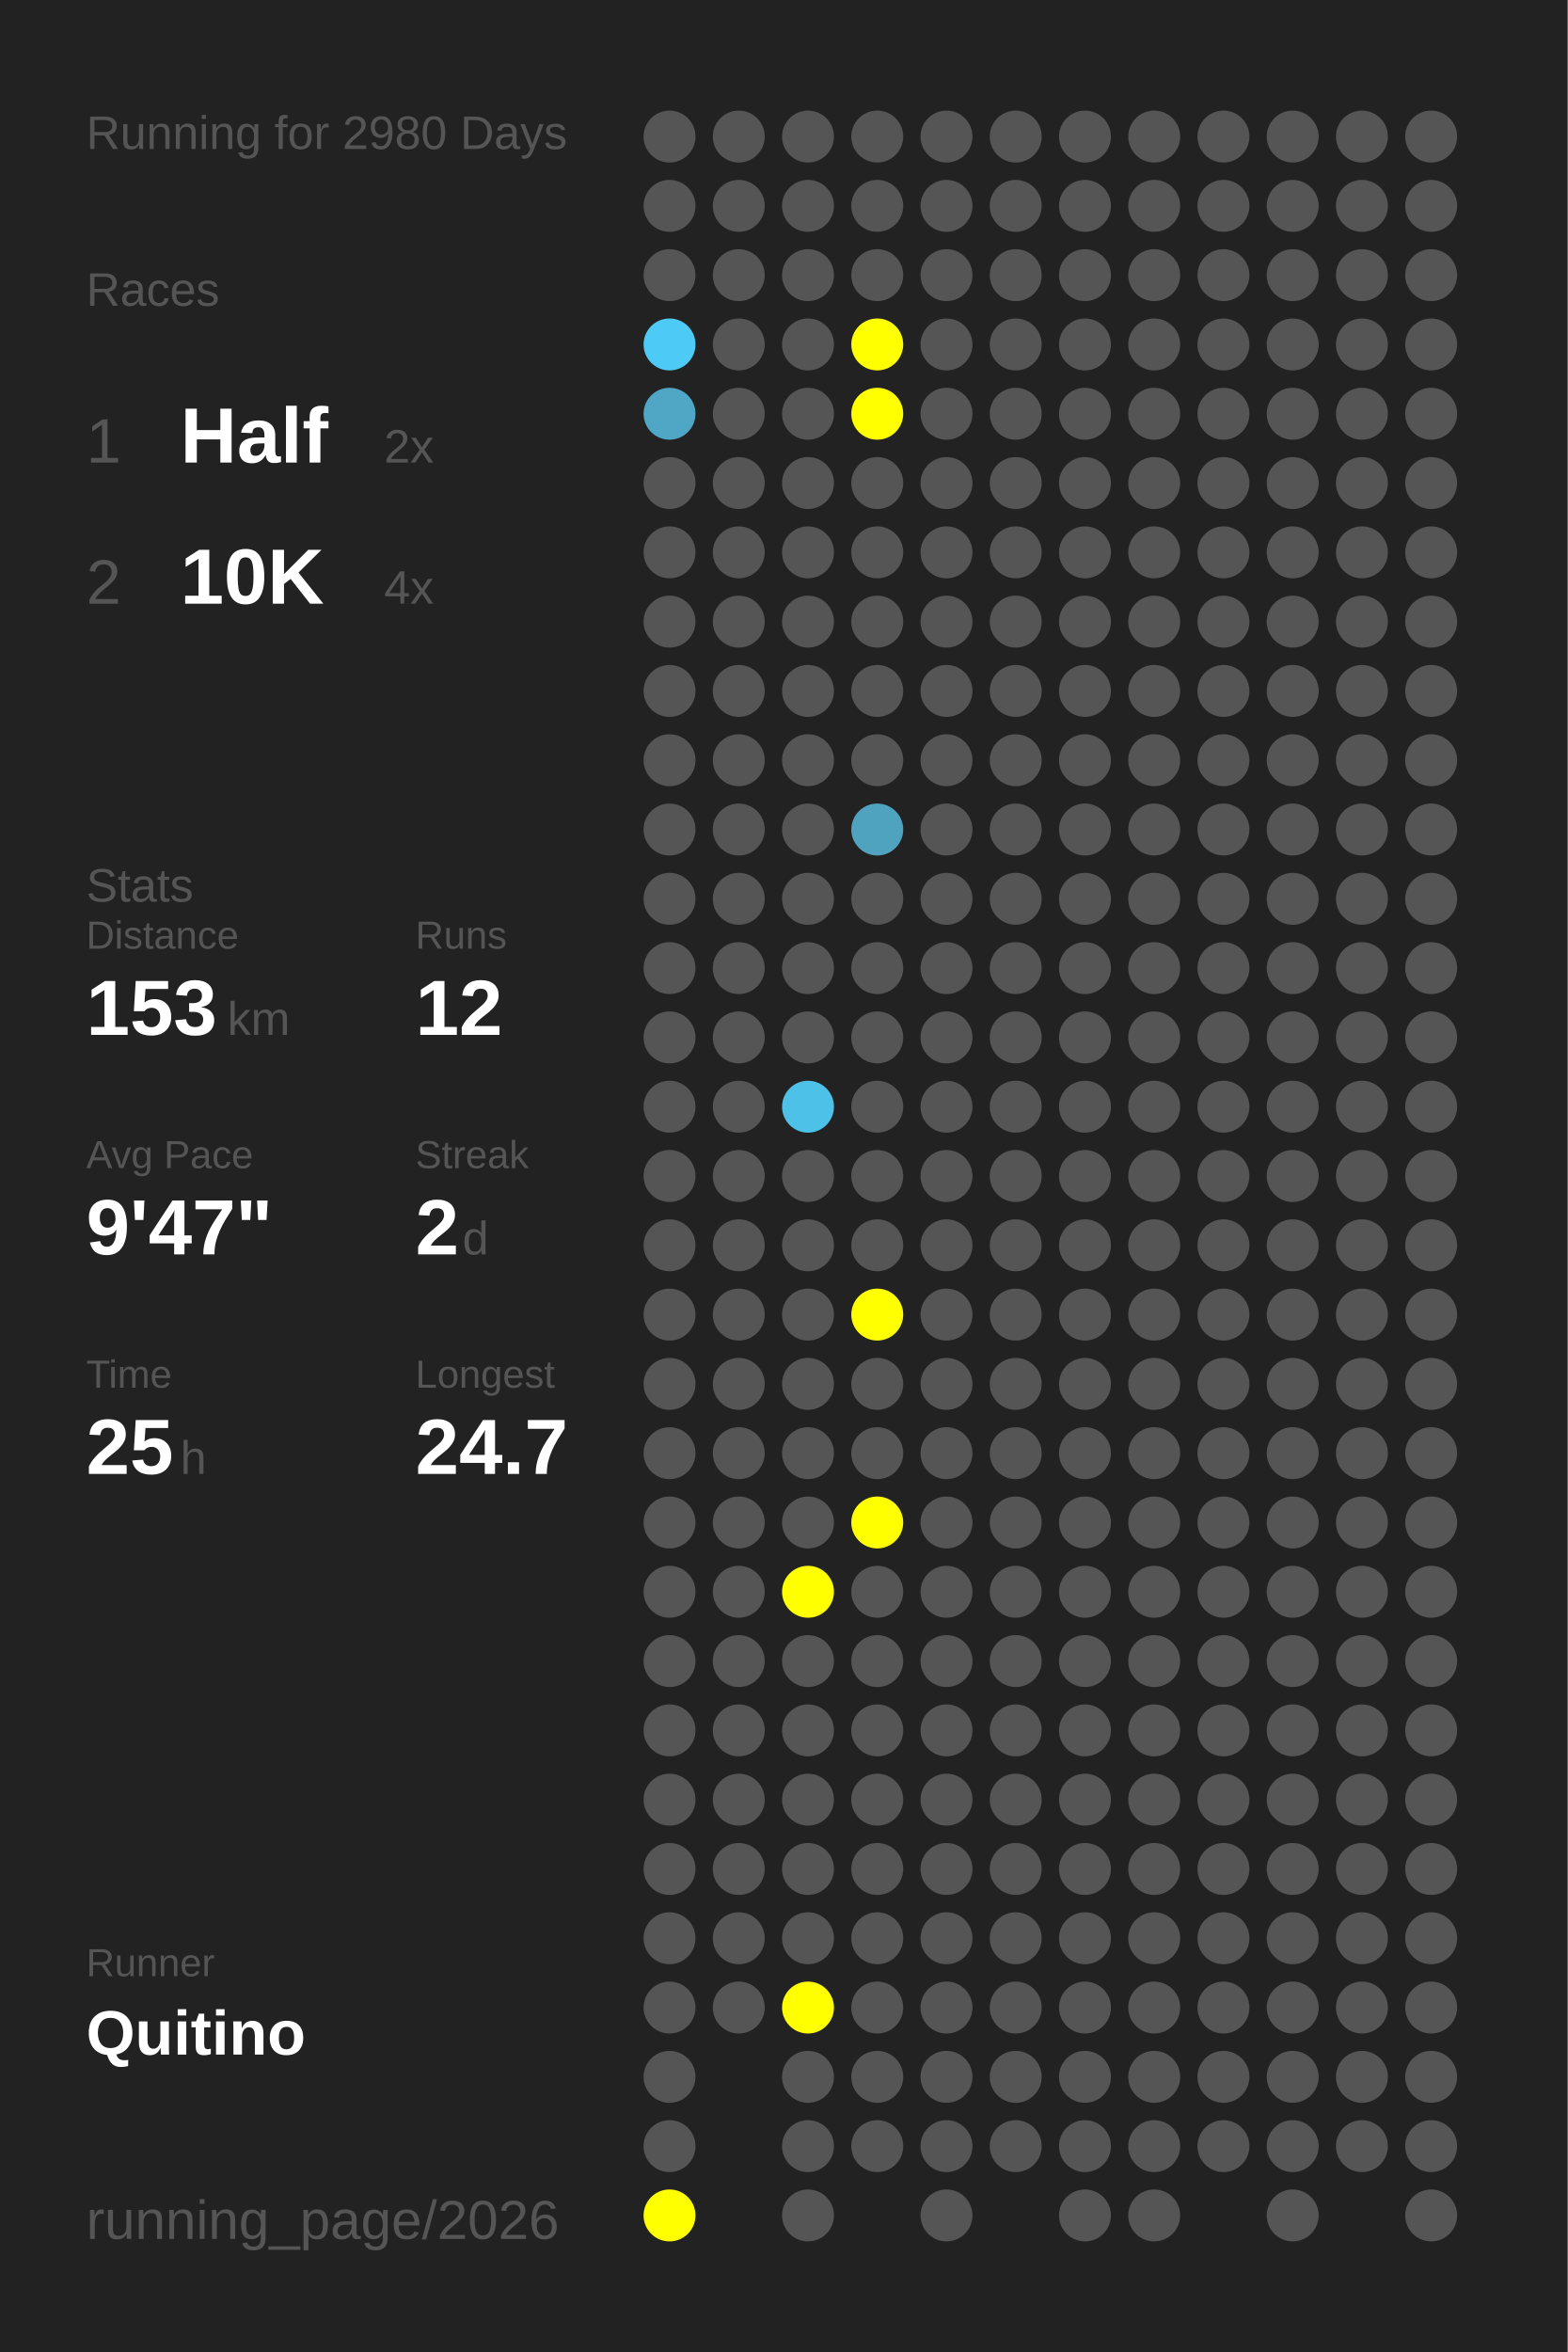
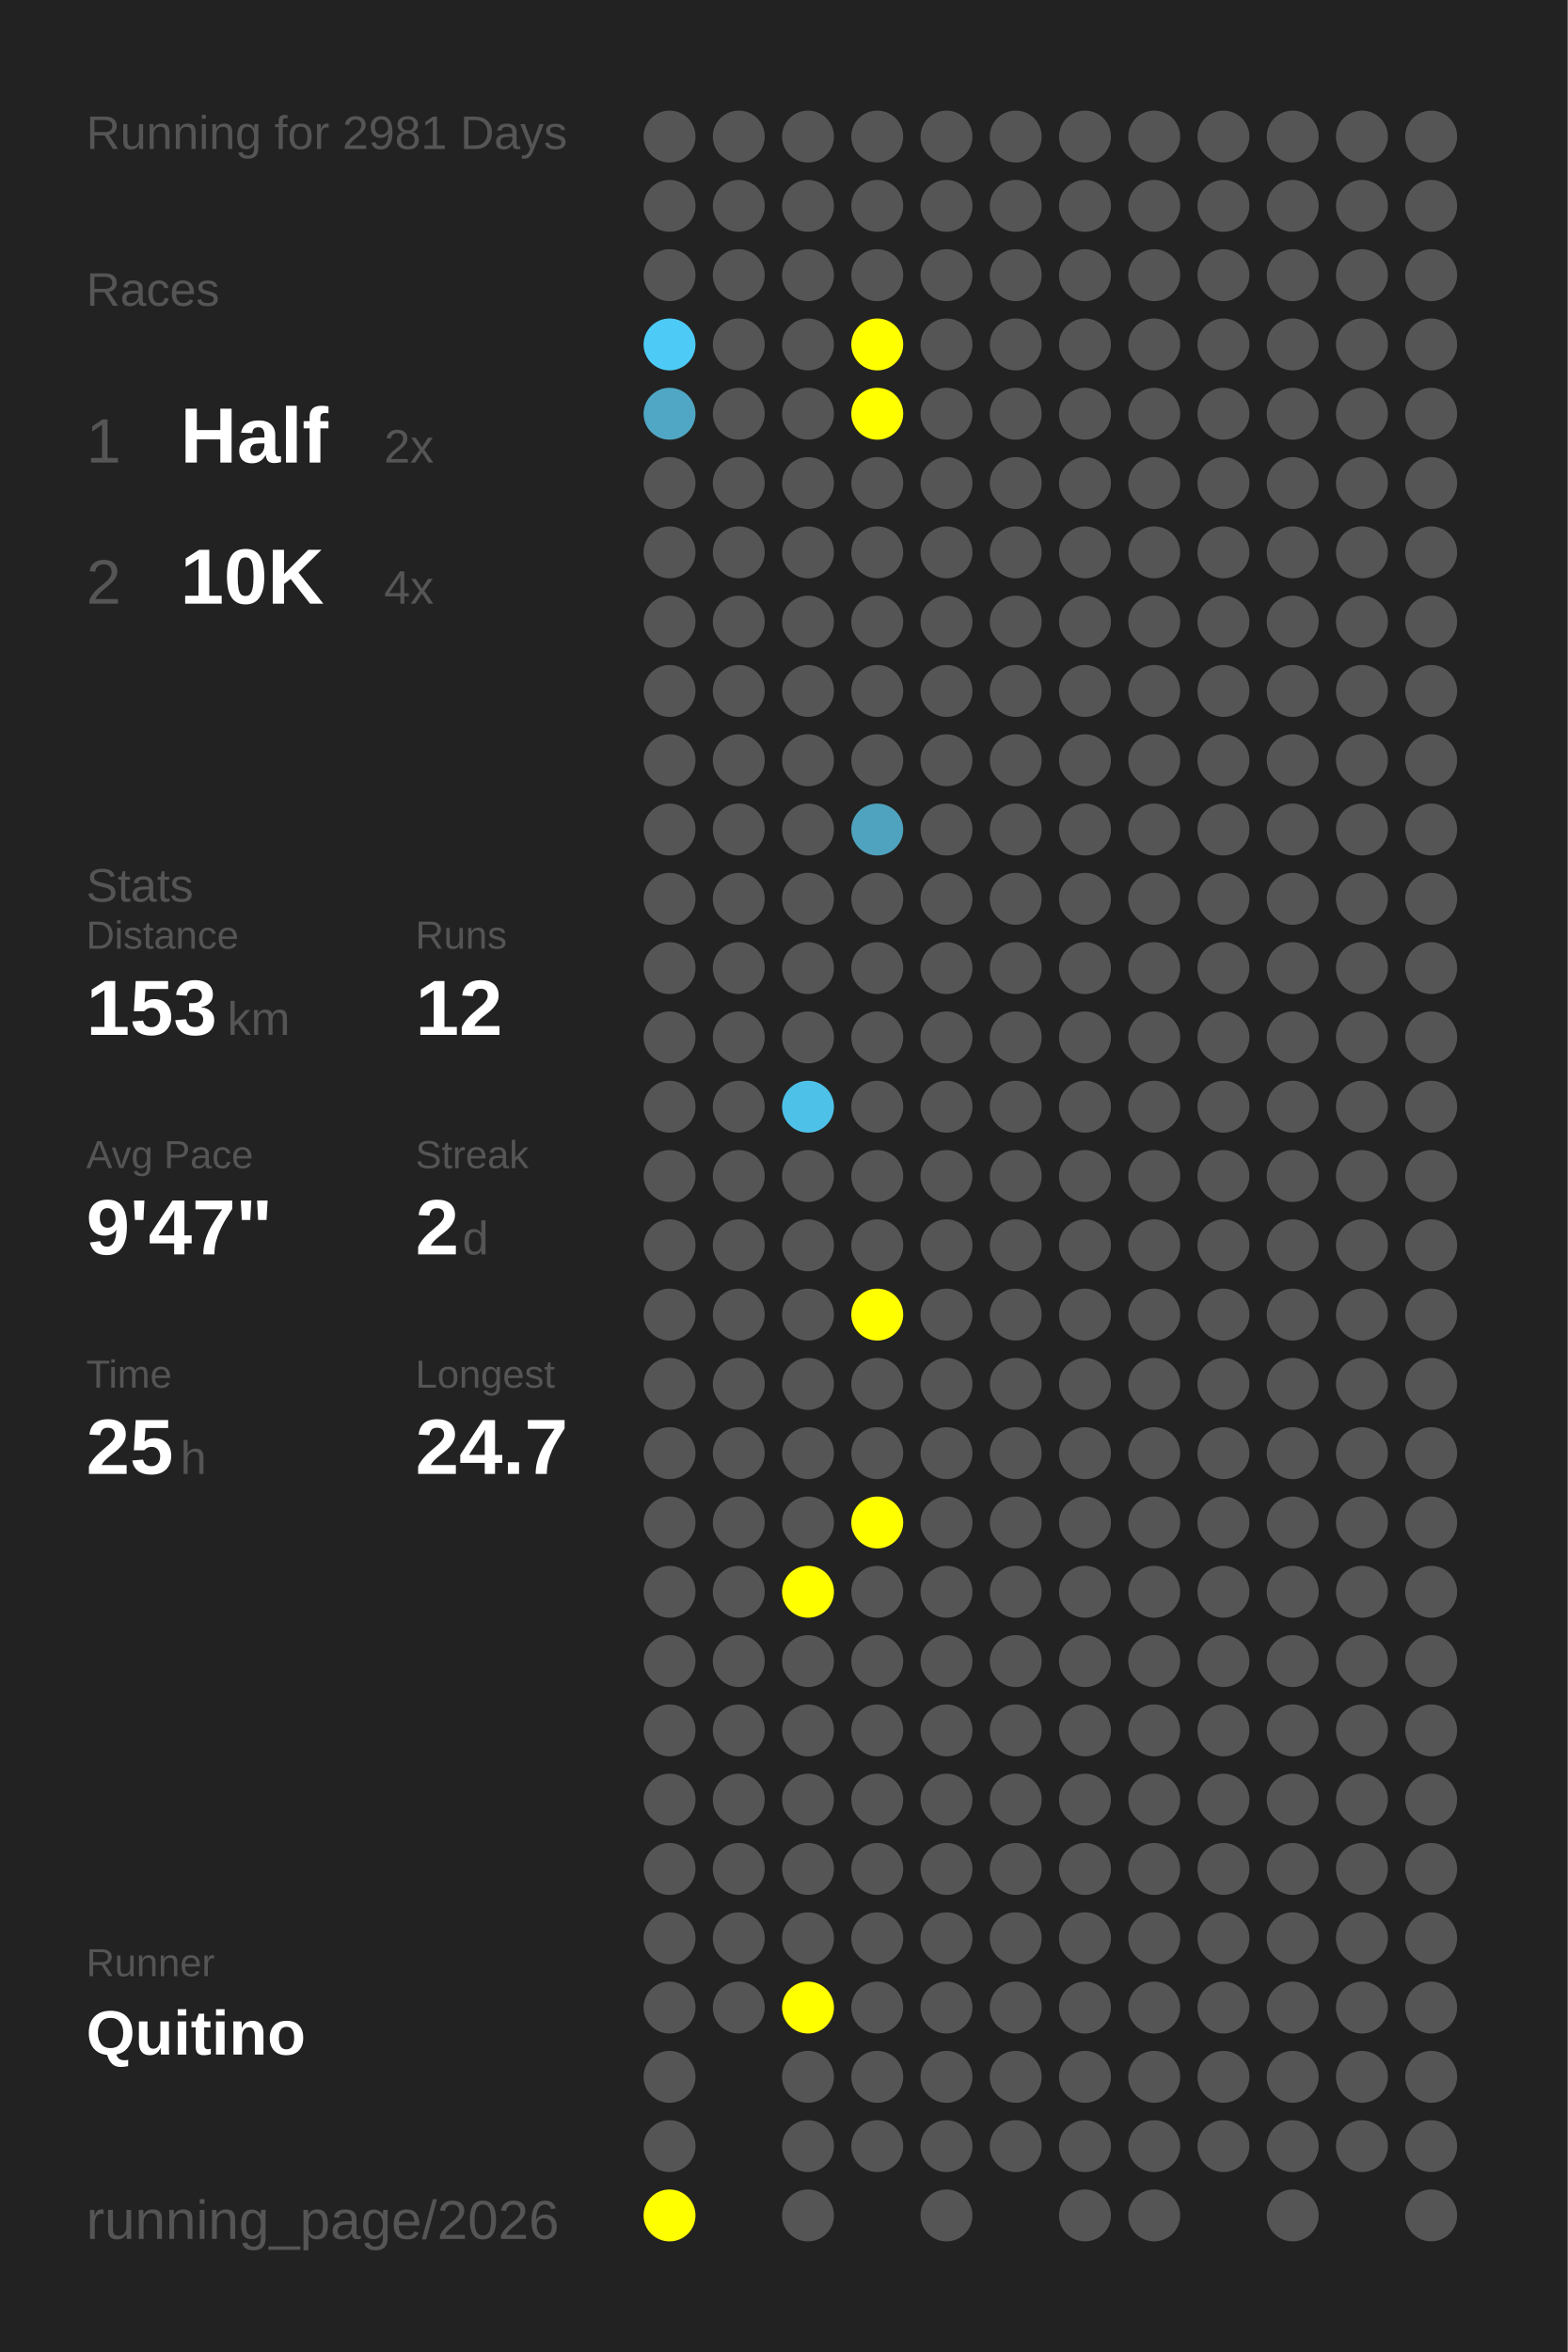
<svg xmlns="http://www.w3.org/2000/svg" baseProfile="full" height="300mm" version="1.1" viewBox="0,0,200,300" width="200mm">
  <defs />
  <rect fill="#222222" height="300" width="200" x="0" y="0" />
-   <text fill="#555555" style="font-size:6px; font-family:Arial;" x="11" y="19">Running for 2980 Days</text>
+   <text fill="#555555" style="font-size:6px; font-family:Arial;" x="11" y="19">Running for 2981 Days</text>
  <text fill="#555555" style="font-size:6px; font-family:Arial;" x="11" y="39">Races</text>
  <text fill="#555555" style="font-size:8px; font-family:Arial;" x="11" y="59">1</text>
  <text fill="#FFFFFF" style="font-size:10px; font-family:Arial; font-weight:bold;" x="23" y="59">Half</text>
  <text fill="#555555" style="font-size:6px; font-family:Arial;" x="49" y="59">2x</text>
  <text fill="#555555" style="font-size:8px; font-family:Arial;" x="11" y="77">2</text>
  <text fill="#FFFFFF" style="font-size:10px; font-family:Arial; font-weight:bold;" x="23" y="77">10K</text>
  <text fill="#555555" style="font-size:6px; font-family:Arial;" x="49" y="77">4x</text>
  <text fill="#555555" style="font-size:6px; font-family:Arial;" x="11" y="115">Stats</text>
  <text fill="#555555" style="font-size:5px; font-family:Arial;" x="11" y="121">Distance</text>
  <text fill="#FFFFFF" style="font-size:10px; font-family:Arial; font-weight:bold;" x="11" y="132">153</text>
  <text fill="#555555" style="font-size:6px; font-family:Arial;" x="29" y="132">km</text>
  <text fill="#555555" style="font-size:5px; font-family:Arial;" x="53" y="121">Runs</text>
  <text fill="#FFFFFF" style="font-size:10px; font-family:Arial; font-weight:bold;" x="53" y="132">12</text>
  <text fill="#555555" style="font-size:5px; font-family:Arial;" x="11" y="149">Avg Pace</text>
  <text fill="#FFFFFF" style="font-size:10px; font-family:Arial; font-weight:bold;" x="11" y="160">9'47"</text>
  <text fill="#555555" style="font-size:5px; font-family:Arial;" x="53" y="149">Streak</text>
  <text fill="#FFFFFF" style="font-size:10px; font-family:Arial; font-weight:bold;" x="53" y="160">2</text>
  <text fill="#555555" style="font-size:6px; font-family:Arial;" x="59" y="160">d</text>
  <text fill="#555555" style="font-size:5px; font-family:Arial;" x="11" y="177">Time</text>
  <text fill="#FFFFFF" style="font-size:10px; font-family:Arial; font-weight:bold;" x="11" y="188">25</text>
  <text fill="#555555" style="font-size:6px; font-family:Arial;" x="23" y="188">h</text>
  <text fill="#555555" style="font-size:5px; font-family:Arial;" x="53" y="177">Longest</text>
  <text fill="#FFFFFF" style="font-size:10px; font-family:Arial; font-weight:bold;" x="53" y="188">24.7</text>
  <text fill="#555555" style="font-size:5px; font-family:Arial;" x="11" y="252.065">Runner</text>
  <text fill="#FFFFFF" style="font-size:8px; font-family:Arial; font-weight:bold;" x="11" y="262.065">Quitino</text>
  <text fill="#555555" style="font-size:7px; font-family:Arial;" x="11" y="285.581">running_page/2026</text>
  <circle cx="85.417" cy="17.419" fill="#555555" r="3.312" />
  <circle cx="85.417" cy="26.258" fill="#555555" r="3.312" />
  <circle cx="85.417" cy="35.097" fill="#555555" r="3.312" />
  <circle cx="85.417" cy="43.935" fill="#4dcbf6" r="3.312" />
  <circle cx="85.417" cy="52.774" fill="#4fa7c5" r="3.312" />
  <circle cx="85.417" cy="61.613" fill="#555555" r="3.312" />
  <circle cx="85.417" cy="70.452" fill="#555555" r="3.312" />
  <circle cx="85.417" cy="79.29" fill="#555555" r="3.312" />
  <circle cx="85.417" cy="88.129" fill="#555555" r="3.312" />
  <circle cx="85.417" cy="96.968" fill="#555555" r="3.312" />
  <circle cx="85.417" cy="105.806" fill="#555555" r="3.312" />
  <circle cx="85.417" cy="114.645" fill="#555555" r="3.312" />
  <circle cx="85.417" cy="123.484" fill="#555555" r="3.312" />
  <circle cx="85.417" cy="132.323" fill="#555555" r="3.312" />
  <circle cx="85.417" cy="141.161" fill="#555555" r="3.312" />
  <circle cx="85.417" cy="150" fill="#555555" r="3.312" />
  <circle cx="85.417" cy="158.839" fill="#555555" r="3.312" />
  <circle cx="85.417" cy="167.677" fill="#555555" r="3.312" />
  <circle cx="85.417" cy="176.516" fill="#555555" r="3.312" />
  <circle cx="85.417" cy="185.355" fill="#555555" r="3.312" />
  <circle cx="85.417" cy="194.194" fill="#555555" r="3.312" />
  <circle cx="85.417" cy="203.032" fill="#555555" r="3.312" />
  <circle cx="85.417" cy="211.871" fill="#555555" r="3.312" />
  <circle cx="85.417" cy="220.71" fill="#555555" r="3.312" />
  <circle cx="85.417" cy="229.548" fill="#555555" r="3.312" />
  <circle cx="85.417" cy="238.387" fill="#555555" r="3.312" />
  <circle cx="85.417" cy="247.226" fill="#555555" r="3.312" />
  <circle cx="85.417" cy="256.065" fill="#555555" r="3.312" />
  <circle cx="85.417" cy="264.903" fill="#555555" r="3.312" />
  <circle cx="85.417" cy="273.742" fill="#555555" r="3.312" />
  <circle cx="85.417" cy="282.581" fill="#FFFF00" r="3.312" />
  <circle cx="94.25" cy="17.419" fill="#555555" r="3.312" />
  <circle cx="94.25" cy="26.258" fill="#555555" r="3.312" />
  <circle cx="94.25" cy="35.097" fill="#555555" r="3.312" />
  <circle cx="94.25" cy="43.935" fill="#555555" r="3.312" />
  <circle cx="94.25" cy="52.774" fill="#555555" r="3.312" />
  <circle cx="94.25" cy="61.613" fill="#555555" r="3.312" />
  <circle cx="94.25" cy="70.452" fill="#555555" r="3.312" />
  <circle cx="94.25" cy="79.29" fill="#555555" r="3.312" />
  <circle cx="94.25" cy="88.129" fill="#555555" r="3.312" />
  <circle cx="94.25" cy="96.968" fill="#555555" r="3.312" />
  <circle cx="94.25" cy="105.806" fill="#555555" r="3.312" />
  <circle cx="94.25" cy="114.645" fill="#555555" r="3.312" />
  <circle cx="94.25" cy="123.484" fill="#555555" r="3.312" />
  <circle cx="94.25" cy="132.323" fill="#555555" r="3.312" />
  <circle cx="94.25" cy="141.161" fill="#555555" r="3.312" />
  <circle cx="94.25" cy="150" fill="#555555" r="3.312" />
  <circle cx="94.25" cy="158.839" fill="#555555" r="3.312" />
  <circle cx="94.25" cy="167.677" fill="#555555" r="3.312" />
  <circle cx="94.25" cy="176.516" fill="#555555" r="3.312" />
  <circle cx="94.25" cy="185.355" fill="#555555" r="3.312" />
  <circle cx="94.25" cy="194.194" fill="#555555" r="3.312" />
  <circle cx="94.25" cy="203.032" fill="#555555" r="3.312" />
  <circle cx="94.25" cy="211.871" fill="#555555" r="3.312" />
  <circle cx="94.25" cy="220.71" fill="#555555" r="3.312" />
  <circle cx="94.25" cy="229.548" fill="#555555" r="3.312" />
  <circle cx="94.25" cy="238.387" fill="#555555" r="3.312" />
  <circle cx="94.25" cy="247.226" fill="#555555" r="3.312" />
  <circle cx="94.25" cy="256.065" fill="#555555" r="3.312" />
  <circle cx="103.083" cy="17.419" fill="#555555" r="3.312" />
  <circle cx="103.083" cy="26.258" fill="#555555" r="3.312" />
  <circle cx="103.083" cy="35.097" fill="#555555" r="3.312" />
  <circle cx="103.083" cy="43.935" fill="#555555" r="3.312" />
  <circle cx="103.083" cy="52.774" fill="#555555" r="3.312" />
  <circle cx="103.083" cy="61.613" fill="#555555" r="3.312" />
  <circle cx="103.083" cy="70.452" fill="#555555" r="3.312" />
  <circle cx="103.083" cy="79.29" fill="#555555" r="3.312" />
  <circle cx="103.083" cy="88.129" fill="#555555" r="3.312" />
  <circle cx="103.083" cy="96.968" fill="#555555" r="3.312" />
  <circle cx="103.083" cy="105.806" fill="#555555" r="3.312" />
  <circle cx="103.083" cy="114.645" fill="#555555" r="3.312" />
  <circle cx="103.083" cy="123.484" fill="#555555" r="3.312" />
  <circle cx="103.083" cy="132.323" fill="#555555" r="3.312" />
  <circle cx="103.083" cy="141.161" fill="#4ec1e8" r="3.312" />
  <circle cx="103.083" cy="150" fill="#555555" r="3.312" />
  <circle cx="103.083" cy="158.839" fill="#555555" r="3.312" />
  <circle cx="103.083" cy="167.677" fill="#555555" r="3.312" />
  <circle cx="103.083" cy="176.516" fill="#555555" r="3.312" />
  <circle cx="103.083" cy="185.355" fill="#555555" r="3.312" />
  <circle cx="103.083" cy="194.194" fill="#555555" r="3.312" />
  <circle cx="103.083" cy="203.032" fill="#FFFF00" r="3.312" />
  <circle cx="103.083" cy="211.871" fill="#555555" r="3.312" />
  <circle cx="103.083" cy="220.71" fill="#555555" r="3.312" />
  <circle cx="103.083" cy="229.548" fill="#555555" r="3.312" />
  <circle cx="103.083" cy="238.387" fill="#555555" r="3.312" />
  <circle cx="103.083" cy="247.226" fill="#555555" r="3.312" />
  <circle cx="103.083" cy="256.065" fill="#FFFF00" r="3.312" />
  <circle cx="103.083" cy="264.903" fill="#555555" r="3.312" />
  <circle cx="103.083" cy="273.742" fill="#555555" r="3.312" />
  <circle cx="103.083" cy="282.581" fill="#555555" r="3.312" />
  <circle cx="111.917" cy="17.419" fill="#555555" r="3.312" />
  <circle cx="111.917" cy="26.258" fill="#555555" r="3.312" />
  <circle cx="111.917" cy="35.097" fill="#555555" r="3.312" />
  <circle cx="111.917" cy="43.935" fill="#FFFF00" r="3.312" />
  <circle cx="111.917" cy="52.774" fill="#FFFF00" r="3.312" />
  <circle cx="111.917" cy="61.613" fill="#555555" r="3.312" />
  <circle cx="111.917" cy="70.452" fill="#555555" r="3.312" />
  <circle cx="111.917" cy="79.29" fill="#555555" r="3.312" />
  <circle cx="111.917" cy="88.129" fill="#555555" r="3.312" />
  <circle cx="111.917" cy="96.968" fill="#555555" r="3.312" />
  <circle cx="111.917" cy="105.806" fill="#4fa3bf" r="3.312" />
  <circle cx="111.917" cy="114.645" fill="#555555" r="3.312" />
  <circle cx="111.917" cy="123.484" fill="#555555" r="3.312" />
  <circle cx="111.917" cy="132.323" fill="#555555" r="3.312" />
  <circle cx="111.917" cy="141.161" fill="#555555" r="3.312" />
  <circle cx="111.917" cy="150" fill="#555555" r="3.312" />
  <circle cx="111.917" cy="158.839" fill="#555555" r="3.312" />
  <circle cx="111.917" cy="167.677" fill="#FFFF00" r="3.312" />
  <circle cx="111.917" cy="176.516" fill="#555555" r="3.312" />
  <circle cx="111.917" cy="185.355" fill="#555555" r="3.312" />
  <circle cx="111.917" cy="194.194" fill="#FFFF00" r="3.312" />
  <circle cx="111.917" cy="203.032" fill="#555555" r="3.312" />
  <circle cx="111.917" cy="211.871" fill="#555555" r="3.312" />
  <circle cx="111.917" cy="220.71" fill="#555555" r="3.312" />
  <circle cx="111.917" cy="229.548" fill="#555555" r="3.312" />
  <circle cx="111.917" cy="238.387" fill="#555555" r="3.312" />
  <circle cx="111.917" cy="247.226" fill="#555555" r="3.312" />
  <circle cx="111.917" cy="256.065" fill="#555555" r="3.312" />
  <circle cx="111.917" cy="264.903" fill="#555555" r="3.312" />
  <circle cx="111.917" cy="273.742" fill="#555555" r="3.312" />
  <circle cx="120.75" cy="17.419" fill="#555555" r="3.312" />
  <circle cx="120.75" cy="26.258" fill="#555555" r="3.312" />
  <circle cx="120.75" cy="35.097" fill="#555555" r="3.312" />
  <circle cx="120.75" cy="43.935" fill="#555555" r="3.312" />
  <circle cx="120.75" cy="52.774" fill="#555555" r="3.312" />
  <circle cx="120.75" cy="61.613" fill="#555555" r="3.312" />
  <circle cx="120.75" cy="70.452" fill="#555555" r="3.312" />
  <circle cx="120.75" cy="79.29" fill="#555555" r="3.312" />
  <circle cx="120.75" cy="88.129" fill="#555555" r="3.312" />
  <circle cx="120.75" cy="96.968" fill="#555555" r="3.312" />
  <circle cx="120.75" cy="105.806" fill="#555555" r="3.312" />
  <circle cx="120.75" cy="114.645" fill="#555555" r="3.312" />
  <circle cx="120.75" cy="123.484" fill="#555555" r="3.312" />
  <circle cx="120.75" cy="132.323" fill="#555555" r="3.312" />
  <circle cx="120.75" cy="141.161" fill="#555555" r="3.312" />
  <circle cx="120.75" cy="150" fill="#555555" r="3.312" />
  <circle cx="120.75" cy="158.839" fill="#555555" r="3.312" />
  <circle cx="120.75" cy="167.677" fill="#555555" r="3.312" />
  <circle cx="120.75" cy="176.516" fill="#555555" r="3.312" />
  <circle cx="120.75" cy="185.355" fill="#555555" r="3.312" />
  <circle cx="120.75" cy="194.194" fill="#555555" r="3.312" />
  <circle cx="120.75" cy="203.032" fill="#555555" r="3.312" />
  <circle cx="120.75" cy="211.871" fill="#555555" r="3.312" />
  <circle cx="120.75" cy="220.71" fill="#555555" r="3.312" />
  <circle cx="120.75" cy="229.548" fill="#555555" r="3.312" />
  <circle cx="120.75" cy="238.387" fill="#555555" r="3.312" />
  <circle cx="120.75" cy="247.226" fill="#555555" r="3.312" />
  <circle cx="120.75" cy="256.065" fill="#555555" r="3.312" />
  <circle cx="120.75" cy="264.903" fill="#555555" r="3.312" />
  <circle cx="120.75" cy="273.742" fill="#555555" r="3.312" />
  <circle cx="120.75" cy="282.581" fill="#555555" r="3.312" />
  <circle cx="129.583" cy="17.419" fill="#555555" r="3.312" />
  <circle cx="129.583" cy="26.258" fill="#555555" r="3.312" />
  <circle cx="129.583" cy="35.097" fill="#555555" r="3.312" />
  <circle cx="129.583" cy="43.935" fill="#555555" r="3.312" />
  <circle cx="129.583" cy="52.774" fill="#555555" r="3.312" />
  <circle cx="129.583" cy="61.613" fill="#555555" r="3.312" />
  <circle cx="129.583" cy="70.452" fill="#555555" r="3.312" />
  <circle cx="129.583" cy="79.29" fill="#555555" r="3.312" />
  <circle cx="129.583" cy="88.129" fill="#555555" r="3.312" />
  <circle cx="129.583" cy="96.968" fill="#555555" r="3.312" />
  <circle cx="129.583" cy="105.806" fill="#555555" r="3.312" />
  <circle cx="129.583" cy="114.645" fill="#555555" r="3.312" />
  <circle cx="129.583" cy="123.484" fill="#555555" r="3.312" />
  <circle cx="129.583" cy="132.323" fill="#555555" r="3.312" />
  <circle cx="129.583" cy="141.161" fill="#555555" r="3.312" />
  <circle cx="129.583" cy="150" fill="#555555" r="3.312" />
  <circle cx="129.583" cy="158.839" fill="#555555" r="3.312" />
  <circle cx="129.583" cy="167.677" fill="#555555" r="3.312" />
  <circle cx="129.583" cy="176.516" fill="#555555" r="3.312" />
  <circle cx="129.583" cy="185.355" fill="#555555" r="3.312" />
  <circle cx="129.583" cy="194.194" fill="#555555" r="3.312" />
  <circle cx="129.583" cy="203.032" fill="#555555" r="3.312" />
  <circle cx="129.583" cy="211.871" fill="#555555" r="3.312" />
  <circle cx="129.583" cy="220.71" fill="#555555" r="3.312" />
  <circle cx="129.583" cy="229.548" fill="#555555" r="3.312" />
  <circle cx="129.583" cy="238.387" fill="#555555" r="3.312" />
  <circle cx="129.583" cy="247.226" fill="#555555" r="3.312" />
  <circle cx="129.583" cy="256.065" fill="#555555" r="3.312" />
  <circle cx="129.583" cy="264.903" fill="#555555" r="3.312" />
  <circle cx="129.583" cy="273.742" fill="#555555" r="3.312" />
  <circle cx="138.417" cy="17.419" fill="#555555" r="3.312" />
  <circle cx="138.417" cy="26.258" fill="#555555" r="3.312" />
  <circle cx="138.417" cy="35.097" fill="#555555" r="3.312" />
  <circle cx="138.417" cy="43.935" fill="#555555" r="3.312" />
  <circle cx="138.417" cy="52.774" fill="#555555" r="3.312" />
  <circle cx="138.417" cy="61.613" fill="#555555" r="3.312" />
  <circle cx="138.417" cy="70.452" fill="#555555" r="3.312" />
  <circle cx="138.417" cy="79.29" fill="#555555" r="3.312" />
  <circle cx="138.417" cy="88.129" fill="#555555" r="3.312" />
  <circle cx="138.417" cy="96.968" fill="#555555" r="3.312" />
  <circle cx="138.417" cy="105.806" fill="#555555" r="3.312" />
  <circle cx="138.417" cy="114.645" fill="#555555" r="3.312" />
  <circle cx="138.417" cy="123.484" fill="#555555" r="3.312" />
  <circle cx="138.417" cy="132.323" fill="#555555" r="3.312" />
  <circle cx="138.417" cy="141.161" fill="#555555" r="3.312" />
  <circle cx="138.417" cy="150" fill="#555555" r="3.312" />
  <circle cx="138.417" cy="158.839" fill="#555555" r="3.312" />
  <circle cx="138.417" cy="167.677" fill="#555555" r="3.312" />
  <circle cx="138.417" cy="176.516" fill="#555555" r="3.312" />
  <circle cx="138.417" cy="185.355" fill="#555555" r="3.312" />
  <circle cx="138.417" cy="194.194" fill="#555555" r="3.312" />
  <circle cx="138.417" cy="203.032" fill="#555555" r="3.312" />
  <circle cx="138.417" cy="211.871" fill="#555555" r="3.312" />
  <circle cx="138.417" cy="220.71" fill="#555555" r="3.312" />
  <circle cx="138.417" cy="229.548" fill="#555555" r="3.312" />
  <circle cx="138.417" cy="238.387" fill="#555555" r="3.312" />
  <circle cx="138.417" cy="247.226" fill="#555555" r="3.312" />
  <circle cx="138.417" cy="256.065" fill="#555555" r="3.312" />
  <circle cx="138.417" cy="264.903" fill="#555555" r="3.312" />
  <circle cx="138.417" cy="273.742" fill="#555555" r="3.312" />
  <circle cx="138.417" cy="282.581" fill="#555555" r="3.312" />
  <circle cx="147.25" cy="17.419" fill="#555555" r="3.312" />
  <circle cx="147.25" cy="26.258" fill="#555555" r="3.312" />
  <circle cx="147.25" cy="35.097" fill="#555555" r="3.312" />
  <circle cx="147.25" cy="43.935" fill="#555555" r="3.312" />
  <circle cx="147.25" cy="52.774" fill="#555555" r="3.312" />
  <circle cx="147.25" cy="61.613" fill="#555555" r="3.312" />
  <circle cx="147.25" cy="70.452" fill="#555555" r="3.312" />
  <circle cx="147.25" cy="79.29" fill="#555555" r="3.312" />
  <circle cx="147.25" cy="88.129" fill="#555555" r="3.312" />
  <circle cx="147.25" cy="96.968" fill="#555555" r="3.312" />
  <circle cx="147.25" cy="105.806" fill="#555555" r="3.312" />
  <circle cx="147.25" cy="114.645" fill="#555555" r="3.312" />
  <circle cx="147.25" cy="123.484" fill="#555555" r="3.312" />
  <circle cx="147.25" cy="132.323" fill="#555555" r="3.312" />
  <circle cx="147.25" cy="141.161" fill="#555555" r="3.312" />
  <circle cx="147.25" cy="150" fill="#555555" r="3.312" />
  <circle cx="147.25" cy="158.839" fill="#555555" r="3.312" />
  <circle cx="147.25" cy="167.677" fill="#555555" r="3.312" />
  <circle cx="147.25" cy="176.516" fill="#555555" r="3.312" />
  <circle cx="147.25" cy="185.355" fill="#555555" r="3.312" />
  <circle cx="147.25" cy="194.194" fill="#555555" r="3.312" />
  <circle cx="147.25" cy="203.032" fill="#555555" r="3.312" />
  <circle cx="147.25" cy="211.871" fill="#555555" r="3.312" />
  <circle cx="147.25" cy="220.71" fill="#555555" r="3.312" />
  <circle cx="147.25" cy="229.548" fill="#555555" r="3.312" />
  <circle cx="147.25" cy="238.387" fill="#555555" r="3.312" />
  <circle cx="147.25" cy="247.226" fill="#555555" r="3.312" />
  <circle cx="147.25" cy="256.065" fill="#555555" r="3.312" />
  <circle cx="147.25" cy="264.903" fill="#555555" r="3.312" />
  <circle cx="147.25" cy="273.742" fill="#555555" r="3.312" />
  <circle cx="147.25" cy="282.581" fill="#555555" r="3.312" />
  <circle cx="156.083" cy="17.419" fill="#555555" r="3.312" />
  <circle cx="156.083" cy="26.258" fill="#555555" r="3.312" />
  <circle cx="156.083" cy="35.097" fill="#555555" r="3.312" />
  <circle cx="156.083" cy="43.935" fill="#555555" r="3.312" />
  <circle cx="156.083" cy="52.774" fill="#555555" r="3.312" />
  <circle cx="156.083" cy="61.613" fill="#555555" r="3.312" />
  <circle cx="156.083" cy="70.452" fill="#555555" r="3.312" />
  <circle cx="156.083" cy="79.29" fill="#555555" r="3.312" />
  <circle cx="156.083" cy="88.129" fill="#555555" r="3.312" />
  <circle cx="156.083" cy="96.968" fill="#555555" r="3.312" />
  <circle cx="156.083" cy="105.806" fill="#555555" r="3.312" />
  <circle cx="156.083" cy="114.645" fill="#555555" r="3.312" />
  <circle cx="156.083" cy="123.484" fill="#555555" r="3.312" />
  <circle cx="156.083" cy="132.323" fill="#555555" r="3.312" />
  <circle cx="156.083" cy="141.161" fill="#555555" r="3.312" />
  <circle cx="156.083" cy="150" fill="#555555" r="3.312" />
  <circle cx="156.083" cy="158.839" fill="#555555" r="3.312" />
  <circle cx="156.083" cy="167.677" fill="#555555" r="3.312" />
  <circle cx="156.083" cy="176.516" fill="#555555" r="3.312" />
  <circle cx="156.083" cy="185.355" fill="#555555" r="3.312" />
  <circle cx="156.083" cy="194.194" fill="#555555" r="3.312" />
  <circle cx="156.083" cy="203.032" fill="#555555" r="3.312" />
  <circle cx="156.083" cy="211.871" fill="#555555" r="3.312" />
  <circle cx="156.083" cy="220.71" fill="#555555" r="3.312" />
  <circle cx="156.083" cy="229.548" fill="#555555" r="3.312" />
  <circle cx="156.083" cy="238.387" fill="#555555" r="3.312" />
  <circle cx="156.083" cy="247.226" fill="#555555" r="3.312" />
  <circle cx="156.083" cy="256.065" fill="#555555" r="3.312" />
  <circle cx="156.083" cy="264.903" fill="#555555" r="3.312" />
  <circle cx="156.083" cy="273.742" fill="#555555" r="3.312" />
  <circle cx="164.917" cy="17.419" fill="#555555" r="3.312" />
  <circle cx="164.917" cy="26.258" fill="#555555" r="3.312" />
  <circle cx="164.917" cy="35.097" fill="#555555" r="3.312" />
  <circle cx="164.917" cy="43.935" fill="#555555" r="3.312" />
  <circle cx="164.917" cy="52.774" fill="#555555" r="3.312" />
  <circle cx="164.917" cy="61.613" fill="#555555" r="3.312" />
  <circle cx="164.917" cy="70.452" fill="#555555" r="3.312" />
  <circle cx="164.917" cy="79.29" fill="#555555" r="3.312" />
  <circle cx="164.917" cy="88.129" fill="#555555" r="3.312" />
  <circle cx="164.917" cy="96.968" fill="#555555" r="3.312" />
  <circle cx="164.917" cy="105.806" fill="#555555" r="3.312" />
  <circle cx="164.917" cy="114.645" fill="#555555" r="3.312" />
  <circle cx="164.917" cy="123.484" fill="#555555" r="3.312" />
  <circle cx="164.917" cy="132.323" fill="#555555" r="3.312" />
  <circle cx="164.917" cy="141.161" fill="#555555" r="3.312" />
  <circle cx="164.917" cy="150" fill="#555555" r="3.312" />
  <circle cx="164.917" cy="158.839" fill="#555555" r="3.312" />
  <circle cx="164.917" cy="167.677" fill="#555555" r="3.312" />
  <circle cx="164.917" cy="176.516" fill="#555555" r="3.312" />
  <circle cx="164.917" cy="185.355" fill="#555555" r="3.312" />
  <circle cx="164.917" cy="194.194" fill="#555555" r="3.312" />
  <circle cx="164.917" cy="203.032" fill="#555555" r="3.312" />
  <circle cx="164.917" cy="211.871" fill="#555555" r="3.312" />
  <circle cx="164.917" cy="220.71" fill="#555555" r="3.312" />
  <circle cx="164.917" cy="229.548" fill="#555555" r="3.312" />
  <circle cx="164.917" cy="238.387" fill="#555555" r="3.312" />
  <circle cx="164.917" cy="247.226" fill="#555555" r="3.312" />
  <circle cx="164.917" cy="256.065" fill="#555555" r="3.312" />
  <circle cx="164.917" cy="264.903" fill="#555555" r="3.312" />
  <circle cx="164.917" cy="273.742" fill="#555555" r="3.312" />
  <circle cx="164.917" cy="282.581" fill="#555555" r="3.312" />
  <circle cx="173.75" cy="17.419" fill="#555555" r="3.312" />
  <circle cx="173.75" cy="26.258" fill="#555555" r="3.312" />
  <circle cx="173.75" cy="35.097" fill="#555555" r="3.312" />
  <circle cx="173.75" cy="43.935" fill="#555555" r="3.312" />
  <circle cx="173.75" cy="52.774" fill="#555555" r="3.312" />
  <circle cx="173.75" cy="61.613" fill="#555555" r="3.312" />
  <circle cx="173.75" cy="70.452" fill="#555555" r="3.312" />
  <circle cx="173.75" cy="79.29" fill="#555555" r="3.312" />
  <circle cx="173.75" cy="88.129" fill="#555555" r="3.312" />
  <circle cx="173.75" cy="96.968" fill="#555555" r="3.312" />
  <circle cx="173.75" cy="105.806" fill="#555555" r="3.312" />
  <circle cx="173.75" cy="114.645" fill="#555555" r="3.312" />
  <circle cx="173.75" cy="123.484" fill="#555555" r="3.312" />
  <circle cx="173.75" cy="132.323" fill="#555555" r="3.312" />
  <circle cx="173.75" cy="141.161" fill="#555555" r="3.312" />
  <circle cx="173.75" cy="150" fill="#555555" r="3.312" />
  <circle cx="173.75" cy="158.839" fill="#555555" r="3.312" />
  <circle cx="173.75" cy="167.677" fill="#555555" r="3.312" />
  <circle cx="173.75" cy="176.516" fill="#555555" r="3.312" />
  <circle cx="173.75" cy="185.355" fill="#555555" r="3.312" />
  <circle cx="173.75" cy="194.194" fill="#555555" r="3.312" />
  <circle cx="173.75" cy="203.032" fill="#555555" r="3.312" />
  <circle cx="173.75" cy="211.871" fill="#555555" r="3.312" />
  <circle cx="173.75" cy="220.71" fill="#555555" r="3.312" />
  <circle cx="173.75" cy="229.548" fill="#555555" r="3.312" />
  <circle cx="173.75" cy="238.387" fill="#555555" r="3.312" />
  <circle cx="173.75" cy="247.226" fill="#555555" r="3.312" />
  <circle cx="173.75" cy="256.065" fill="#555555" r="3.312" />
  <circle cx="173.75" cy="264.903" fill="#555555" r="3.312" />
  <circle cx="173.75" cy="273.742" fill="#555555" r="3.312" />
  <circle cx="182.583" cy="17.419" fill="#555555" r="3.312" />
  <circle cx="182.583" cy="26.258" fill="#555555" r="3.312" />
  <circle cx="182.583" cy="35.097" fill="#555555" r="3.312" />
  <circle cx="182.583" cy="43.935" fill="#555555" r="3.312" />
  <circle cx="182.583" cy="52.774" fill="#555555" r="3.312" />
  <circle cx="182.583" cy="61.613" fill="#555555" r="3.312" />
  <circle cx="182.583" cy="70.452" fill="#555555" r="3.312" />
  <circle cx="182.583" cy="79.29" fill="#555555" r="3.312" />
  <circle cx="182.583" cy="88.129" fill="#555555" r="3.312" />
  <circle cx="182.583" cy="96.968" fill="#555555" r="3.312" />
  <circle cx="182.583" cy="105.806" fill="#555555" r="3.312" />
  <circle cx="182.583" cy="114.645" fill="#555555" r="3.312" />
  <circle cx="182.583" cy="123.484" fill="#555555" r="3.312" />
  <circle cx="182.583" cy="132.323" fill="#555555" r="3.312" />
  <circle cx="182.583" cy="141.161" fill="#555555" r="3.312" />
  <circle cx="182.583" cy="150" fill="#555555" r="3.312" />
  <circle cx="182.583" cy="158.839" fill="#555555" r="3.312" />
  <circle cx="182.583" cy="167.677" fill="#555555" r="3.312" />
  <circle cx="182.583" cy="176.516" fill="#555555" r="3.312" />
  <circle cx="182.583" cy="185.355" fill="#555555" r="3.312" />
  <circle cx="182.583" cy="194.194" fill="#555555" r="3.312" />
  <circle cx="182.583" cy="203.032" fill="#555555" r="3.312" />
  <circle cx="182.583" cy="211.871" fill="#555555" r="3.312" />
  <circle cx="182.583" cy="220.71" fill="#555555" r="3.312" />
  <circle cx="182.583" cy="229.548" fill="#555555" r="3.312" />
  <circle cx="182.583" cy="238.387" fill="#555555" r="3.312" />
  <circle cx="182.583" cy="247.226" fill="#555555" r="3.312" />
  <circle cx="182.583" cy="256.065" fill="#555555" r="3.312" />
  <circle cx="182.583" cy="264.903" fill="#555555" r="3.312" />
  <circle cx="182.583" cy="273.742" fill="#555555" r="3.312" />
  <circle cx="182.583" cy="282.581" fill="#555555" r="3.312" />
</svg>
